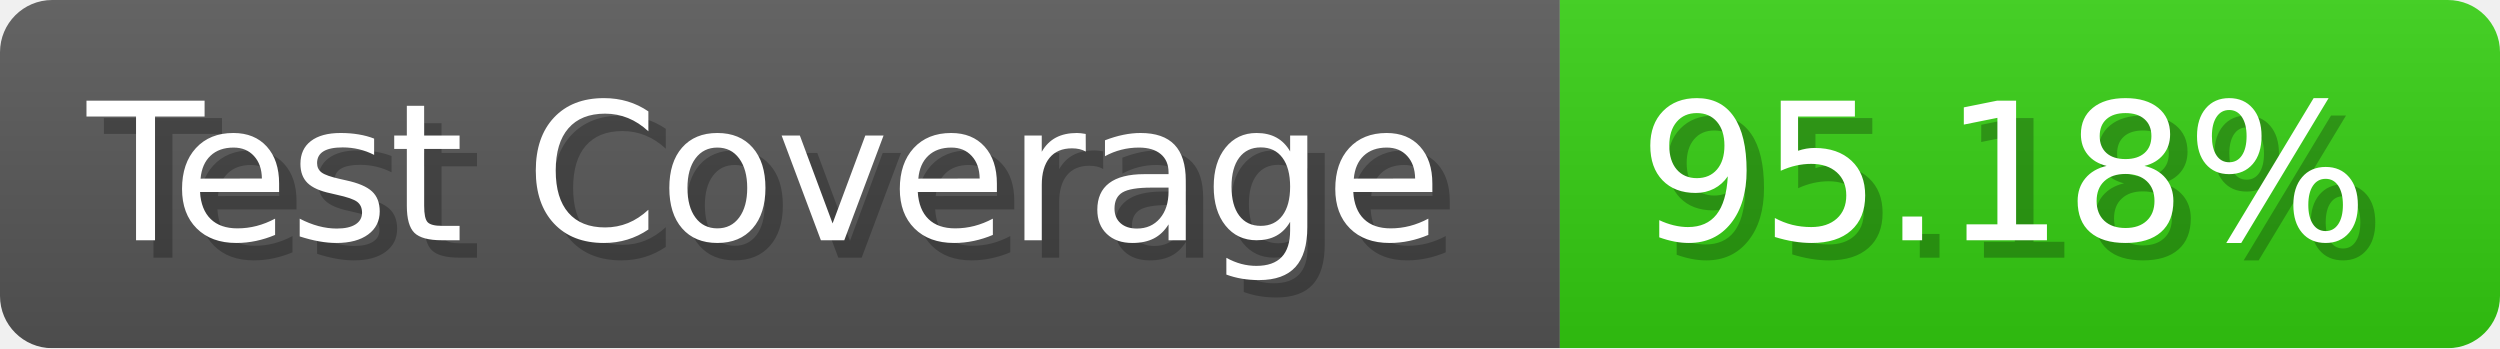
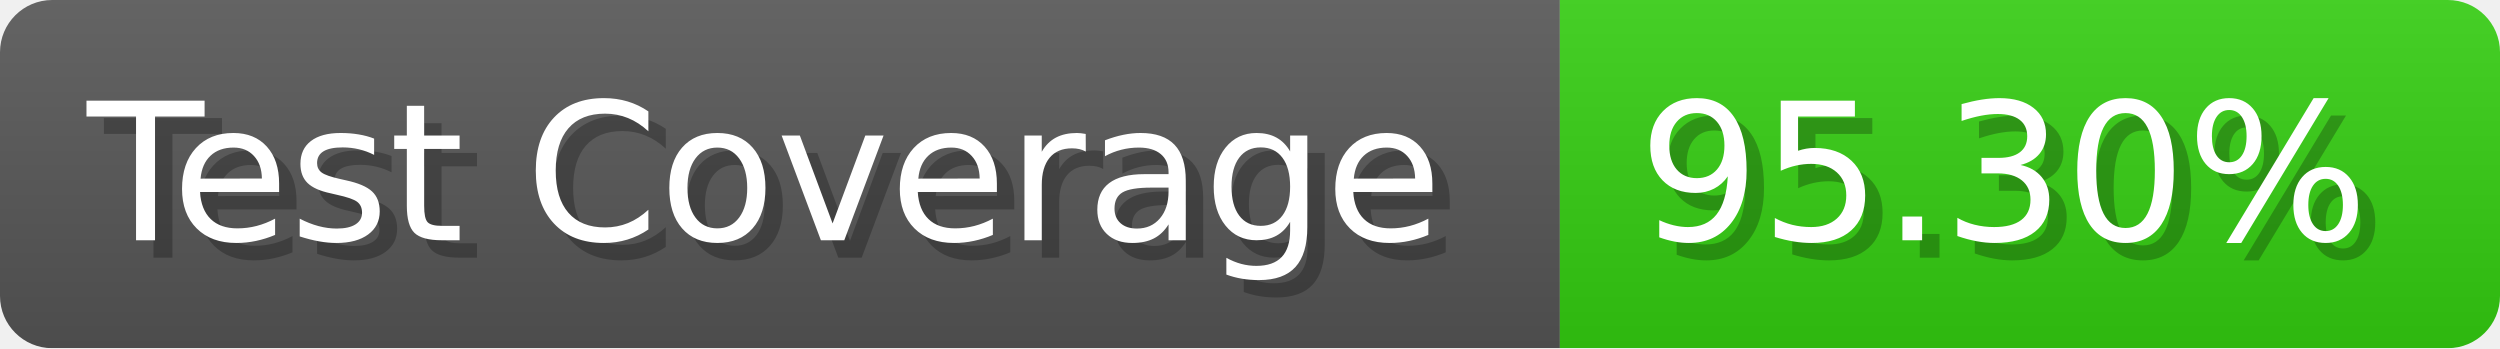
- <svg xmlns="http://www.w3.org/2000/svg" width="143.6" height="20" viewBox="0 0 1436 200" role="img" aria-label="Test Coverage: 95.18%">
+ <svg xmlns="http://www.w3.org/2000/svg" width="143.6" height="20" viewBox="0 0 1436 200" role="img" aria-label="Test Coverage: 95.30%">
  <linearGradient id="a" x2="0" y2="100%">
    <stop offset="0" stop-opacity=".1" stop-color="#EEE" />
    <stop offset="1" stop-opacity=".1" />
  </linearGradient>
  <mask id="m">
    <rect width="1436" height="200" rx="30" fill="#FFF" />
  </mask>
  <g mask="url(#m)">
    <rect width="896" height="200" fill="#555" />
    <rect width="540" height="200" fill="#3C1" x="896" />
    <rect width="1436" height="200" fill="url(#a)" />
  </g>
  <g aria-hidden="true" fill="#fff" text-anchor="start" font-family="Verdana,DejaVu Sans,sans-serif" font-size="110">
    <text x="60" y="148" textLength="796" fill="#000" opacity="0.25">Test Coverage</text>
    <text x="50" y="138" textLength="796">Test Coverage</text>
-     <text x="951" y="148" textLength="440" fill="#000" opacity="0.25">95.18%</text>
-     <text x="941" y="138" textLength="440">95.18%</text>
+     <text x="951" y="148" textLength="440" fill="#000" opacity="0.25">95.30%</text>
+     <text x="941" y="138" textLength="440">95.30%</text>
  </g>
</svg>
